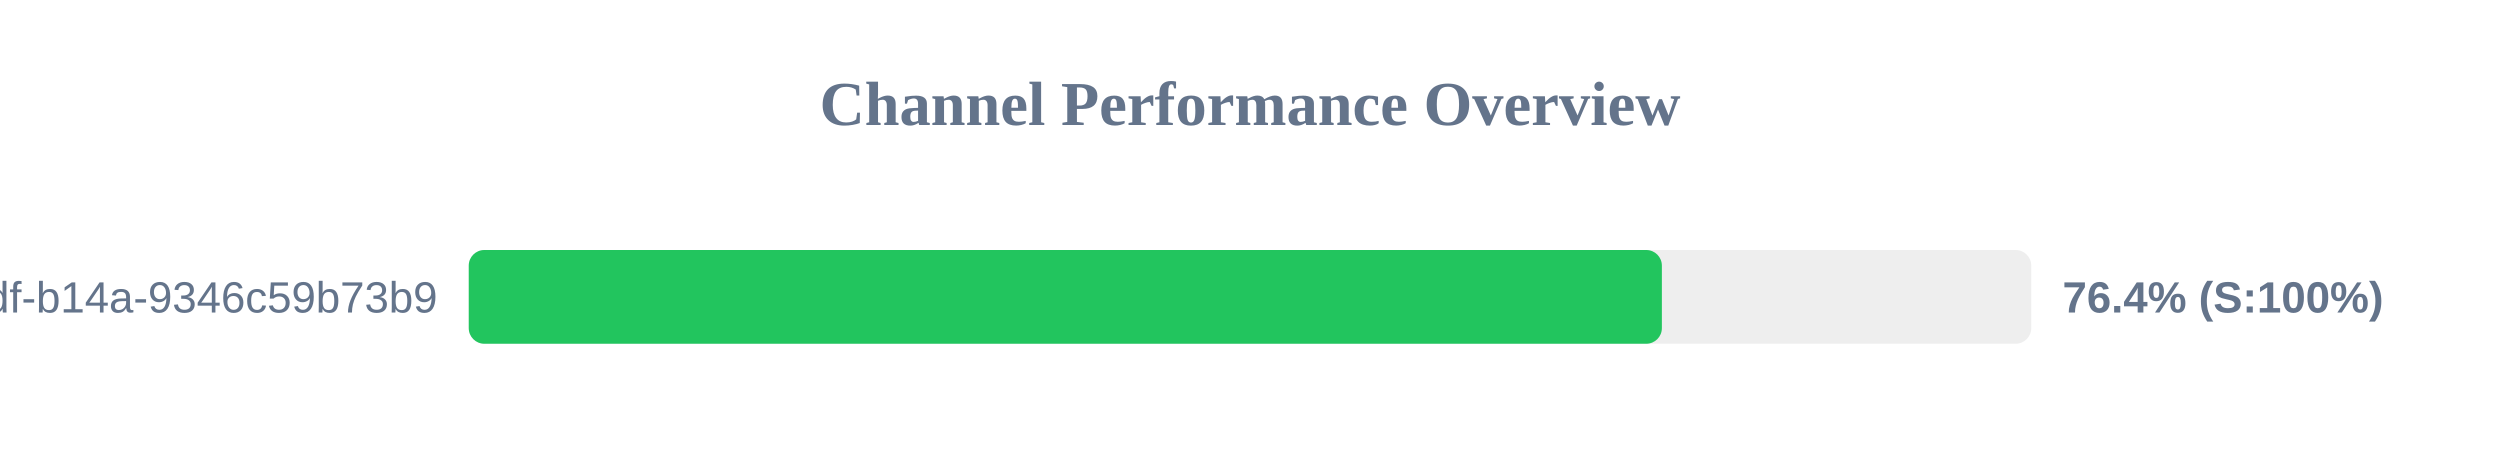
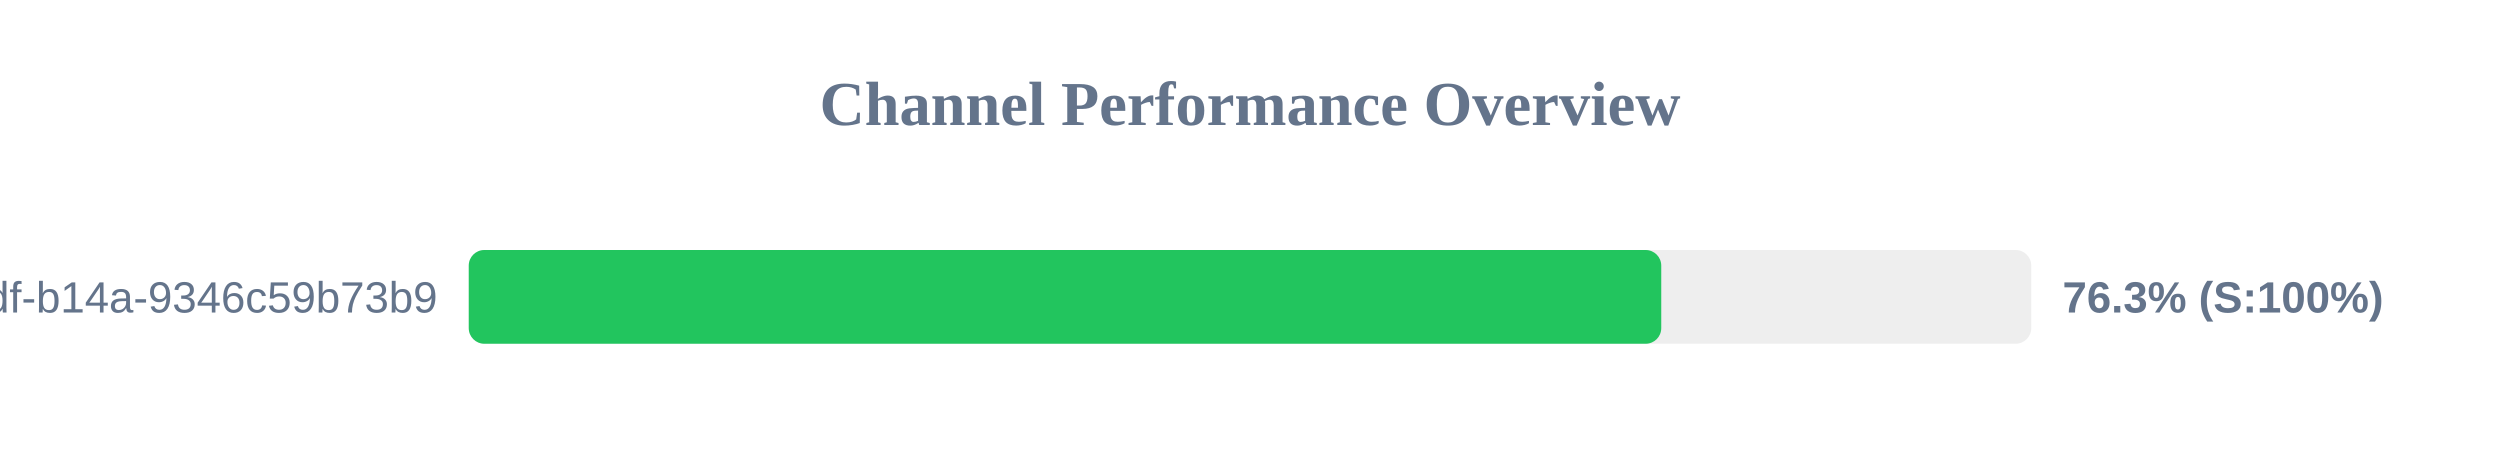
<svg xmlns="http://www.w3.org/2000/svg" width="800" height="150" version="1.1">
  <style>
        .row { font: 14px Arial; fill: #64748b; }
        .score { font: bold 14px Arial; fill: #64748b; }
    </style>
  <text x="400" y="40" text-anchor="middle" font-size="20px" font-weight="bold" fill="#64748b">Channel Performance Overview</text>
  <rect x="150" y="80" width="500" height="30" fill="#eee" rx="5" />
-   <rect x="150" y="80" width="381.8" height="30" fill="#22c55e" rx="5" />
+   <rect x="150" y="80" width="381.6" height="30" fill="#22c55e" rx="5" />
  <text x="140" y="100" text-anchor="end" class="row">?uuid=55ca7a9e-cf90-49df-b14a-9346c59b73b9</text>
-   <text x="660" y="100" text-anchor="start" class="score">76.4% (S:100%)</text>
+   <text x="660" y="100" text-anchor="start" class="score">76.3% (S:100%)</text>
</svg>
